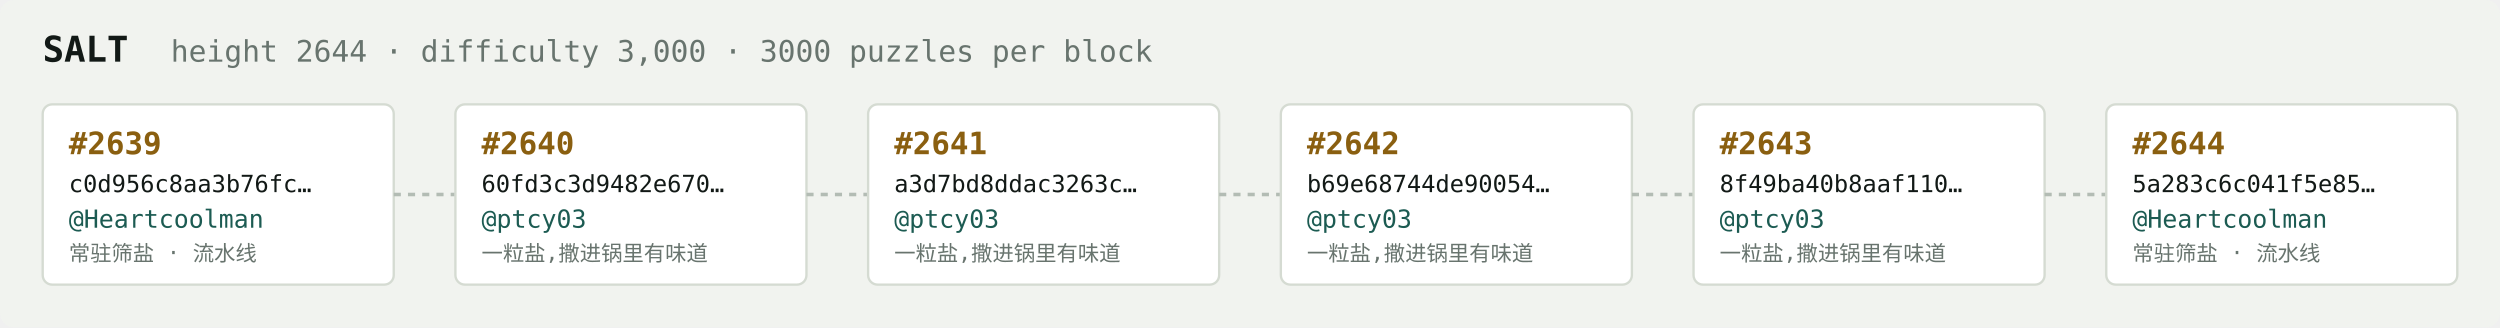
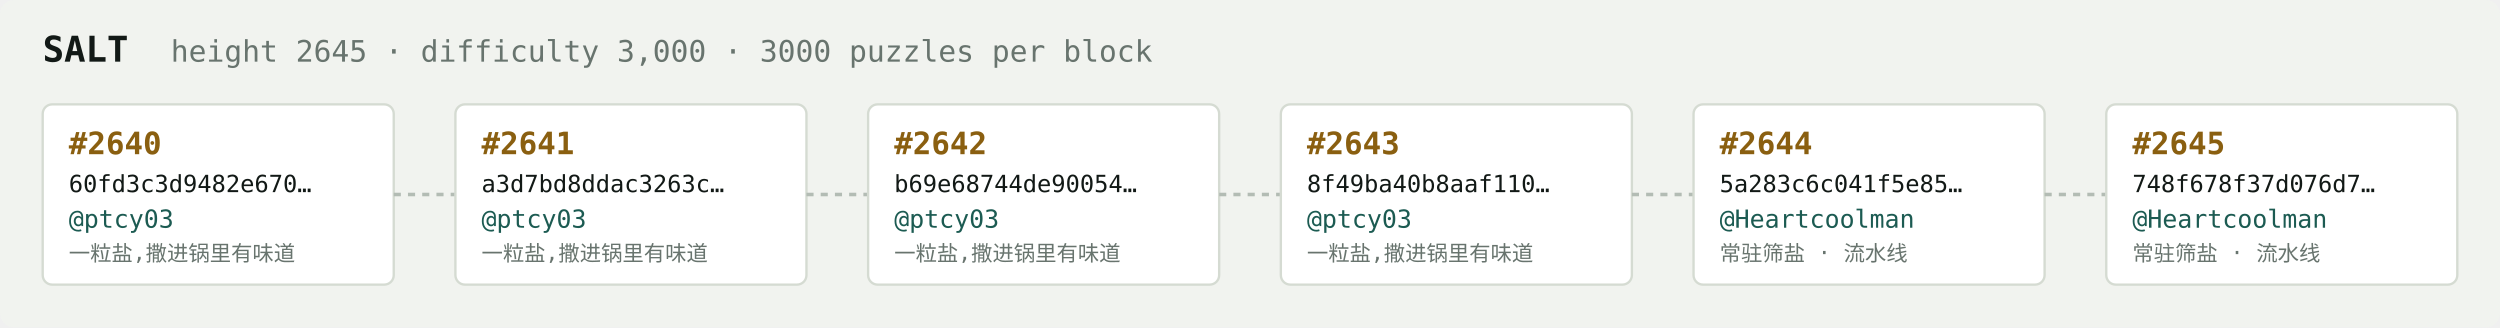
<svg xmlns="http://www.w3.org/2000/svg" width="1054" height="138" viewBox="0 0 1054 138" font-family="ui-monospace,SFMono-Regular,Menlo,monospace">
  <rect fill="#f1f3ef" width="1054" height="138" rx="6" />
  <text x="18" y="26" fill="#121916" font-size="15" font-weight="700">SALT</text>
-   <text x="72" y="26" fill="#68746e" font-size="12.5">height 2644 · difficulty 3,000 · 3000 puzzles per block</text>
+   <text x="72" y="26" fill="#68746e" font-size="12.5">height 2645 · difficulty 3,000 · 3000 puzzles per block</text>
  <rect x="18" y="44" width="148" height="76" rx="4" fill="#ffffff" stroke="#d5dbd2" stroke-width="1" />
-   <text x="29" y="65" fill="#8a5f10" font-size="13" font-weight="700">#2639</text>
-   <text x="29" y="81" fill="#121916" font-size="10">c0d956c8aa3b76fc…</text>
-   <text x="29" y="96" fill="#1c5b52" font-size="10.5">@Heartcoolman</text>
-   <text x="29" y="110" fill="#68746e" font-size="9">常驻筛盐 · 流水线</text>
+   <text x="29" y="65" fill="#8a5f10" font-size="13" font-weight="700">#2640</text>
+   <text x="29" y="81" fill="#121916" font-size="10">60fd3c3d9482e670…</text>
+   <text x="29" y="96" fill="#1c5b52" font-size="10.5">@ptcy03</text>
+   <text x="29" y="110" fill="#68746e" font-size="9">一粒盐,撒进锅里有味道</text>
  <line x1="166" y1="82.0" x2="192" y2="82.0" stroke="#b3bcb4" stroke-width="1.5" stroke-dasharray="3 3" />
  <rect x="192" y="44" width="148" height="76" rx="4" fill="#ffffff" stroke="#d5dbd2" stroke-width="1" />
-   <text x="203" y="65" fill="#8a5f10" font-size="13" font-weight="700">#2640</text>
-   <text x="203" y="81" fill="#121916" font-size="10">60fd3c3d9482e670…</text>
+   <text x="203" y="65" fill="#8a5f10" font-size="13" font-weight="700">#2641</text>
+   <text x="203" y="81" fill="#121916" font-size="10">a3d7bd8ddac3263c…</text>
  <text x="203" y="96" fill="#1c5b52" font-size="10.5">@ptcy03</text>
  <text x="203" y="110" fill="#68746e" font-size="9">一粒盐,撒进锅里有味道</text>
  <line x1="340" y1="82.0" x2="366" y2="82.0" stroke="#b3bcb4" stroke-width="1.5" stroke-dasharray="3 3" />
  <rect x="366" y="44" width="148" height="76" rx="4" fill="#ffffff" stroke="#d5dbd2" stroke-width="1" />
-   <text x="377" y="65" fill="#8a5f10" font-size="13" font-weight="700">#2641</text>
-   <text x="377" y="81" fill="#121916" font-size="10">a3d7bd8ddac3263c…</text>
+   <text x="377" y="65" fill="#8a5f10" font-size="13" font-weight="700">#2642</text>
+   <text x="377" y="81" fill="#121916" font-size="10">b69e68744de90054…</text>
  <text x="377" y="96" fill="#1c5b52" font-size="10.5">@ptcy03</text>
  <text x="377" y="110" fill="#68746e" font-size="9">一粒盐,撒进锅里有味道</text>
  <line x1="514" y1="82.0" x2="540" y2="82.0" stroke="#b3bcb4" stroke-width="1.5" stroke-dasharray="3 3" />
  <rect x="540" y="44" width="148" height="76" rx="4" fill="#ffffff" stroke="#d5dbd2" stroke-width="1" />
-   <text x="551" y="65" fill="#8a5f10" font-size="13" font-weight="700">#2642</text>
-   <text x="551" y="81" fill="#121916" font-size="10">b69e68744de90054…</text>
+   <text x="551" y="65" fill="#8a5f10" font-size="13" font-weight="700">#2643</text>
+   <text x="551" y="81" fill="#121916" font-size="10">8f49ba40b8aaf110…</text>
  <text x="551" y="96" fill="#1c5b52" font-size="10.5">@ptcy03</text>
  <text x="551" y="110" fill="#68746e" font-size="9">一粒盐,撒进锅里有味道</text>
  <line x1="688" y1="82.0" x2="714" y2="82.0" stroke="#b3bcb4" stroke-width="1.5" stroke-dasharray="3 3" />
  <rect x="714" y="44" width="148" height="76" rx="4" fill="#ffffff" stroke="#d5dbd2" stroke-width="1" />
-   <text x="725" y="65" fill="#8a5f10" font-size="13" font-weight="700">#2643</text>
-   <text x="725" y="81" fill="#121916" font-size="10">8f49ba40b8aaf110…</text>
-   <text x="725" y="96" fill="#1c5b52" font-size="10.5">@ptcy03</text>
-   <text x="725" y="110" fill="#68746e" font-size="9">一粒盐,撒进锅里有味道</text>
+   <text x="725" y="65" fill="#8a5f10" font-size="13" font-weight="700">#2644</text>
+   <text x="725" y="81" fill="#121916" font-size="10">5a283c6c041f5e85…</text>
+   <text x="725" y="96" fill="#1c5b52" font-size="10.5">@Heartcoolman</text>
+   <text x="725" y="110" fill="#68746e" font-size="9">常驻筛盐 · 流水线</text>
  <line x1="862" y1="82.0" x2="888" y2="82.0" stroke="#b3bcb4" stroke-width="1.5" stroke-dasharray="3 3" />
  <rect x="888" y="44" width="148" height="76" rx="4" fill="#ffffff" stroke="#d5dbd2" stroke-width="1" />
-   <text x="899" y="65" fill="#8a5f10" font-size="13" font-weight="700">#2644</text>
-   <text x="899" y="81" fill="#121916" font-size="10">5a283c6c041f5e85…</text>
+   <text x="899" y="65" fill="#8a5f10" font-size="13" font-weight="700">#2645</text>
+   <text x="899" y="81" fill="#121916" font-size="10">748f678f37d076d7…</text>
  <text x="899" y="96" fill="#1c5b52" font-size="10.5">@Heartcoolman</text>
  <text x="899" y="110" fill="#68746e" font-size="9">常驻筛盐 · 流水线</text>
</svg>
